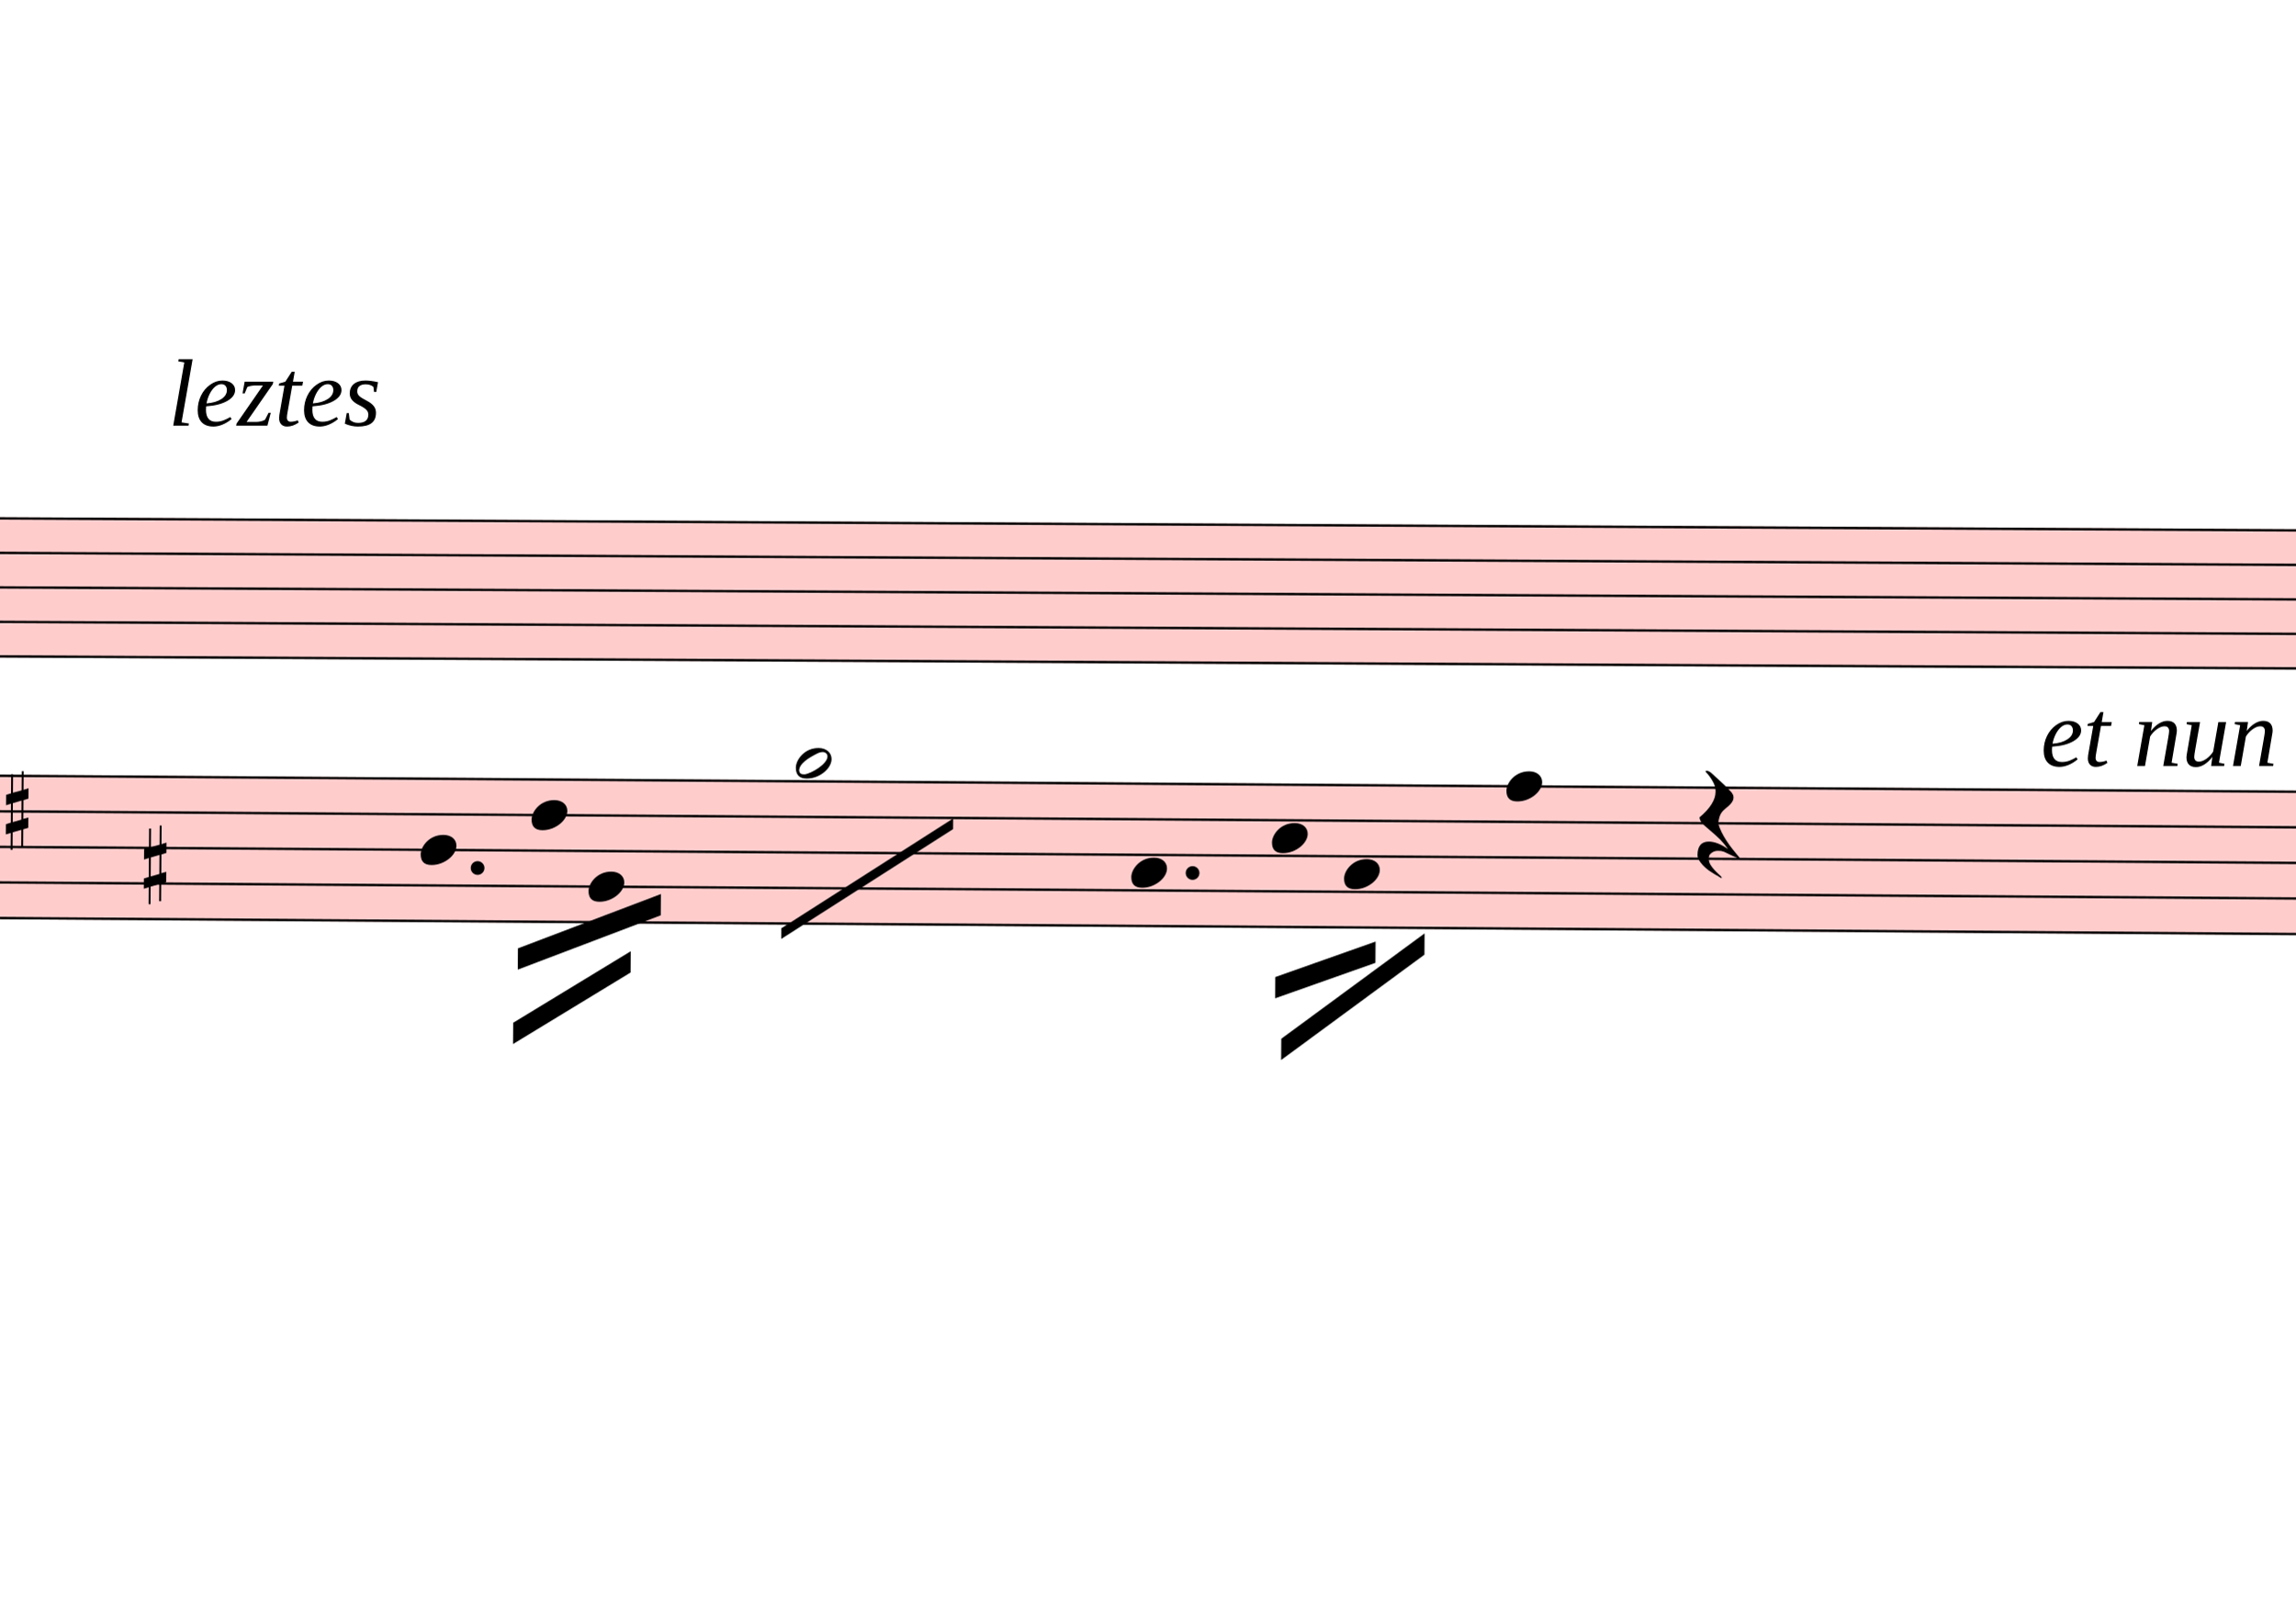
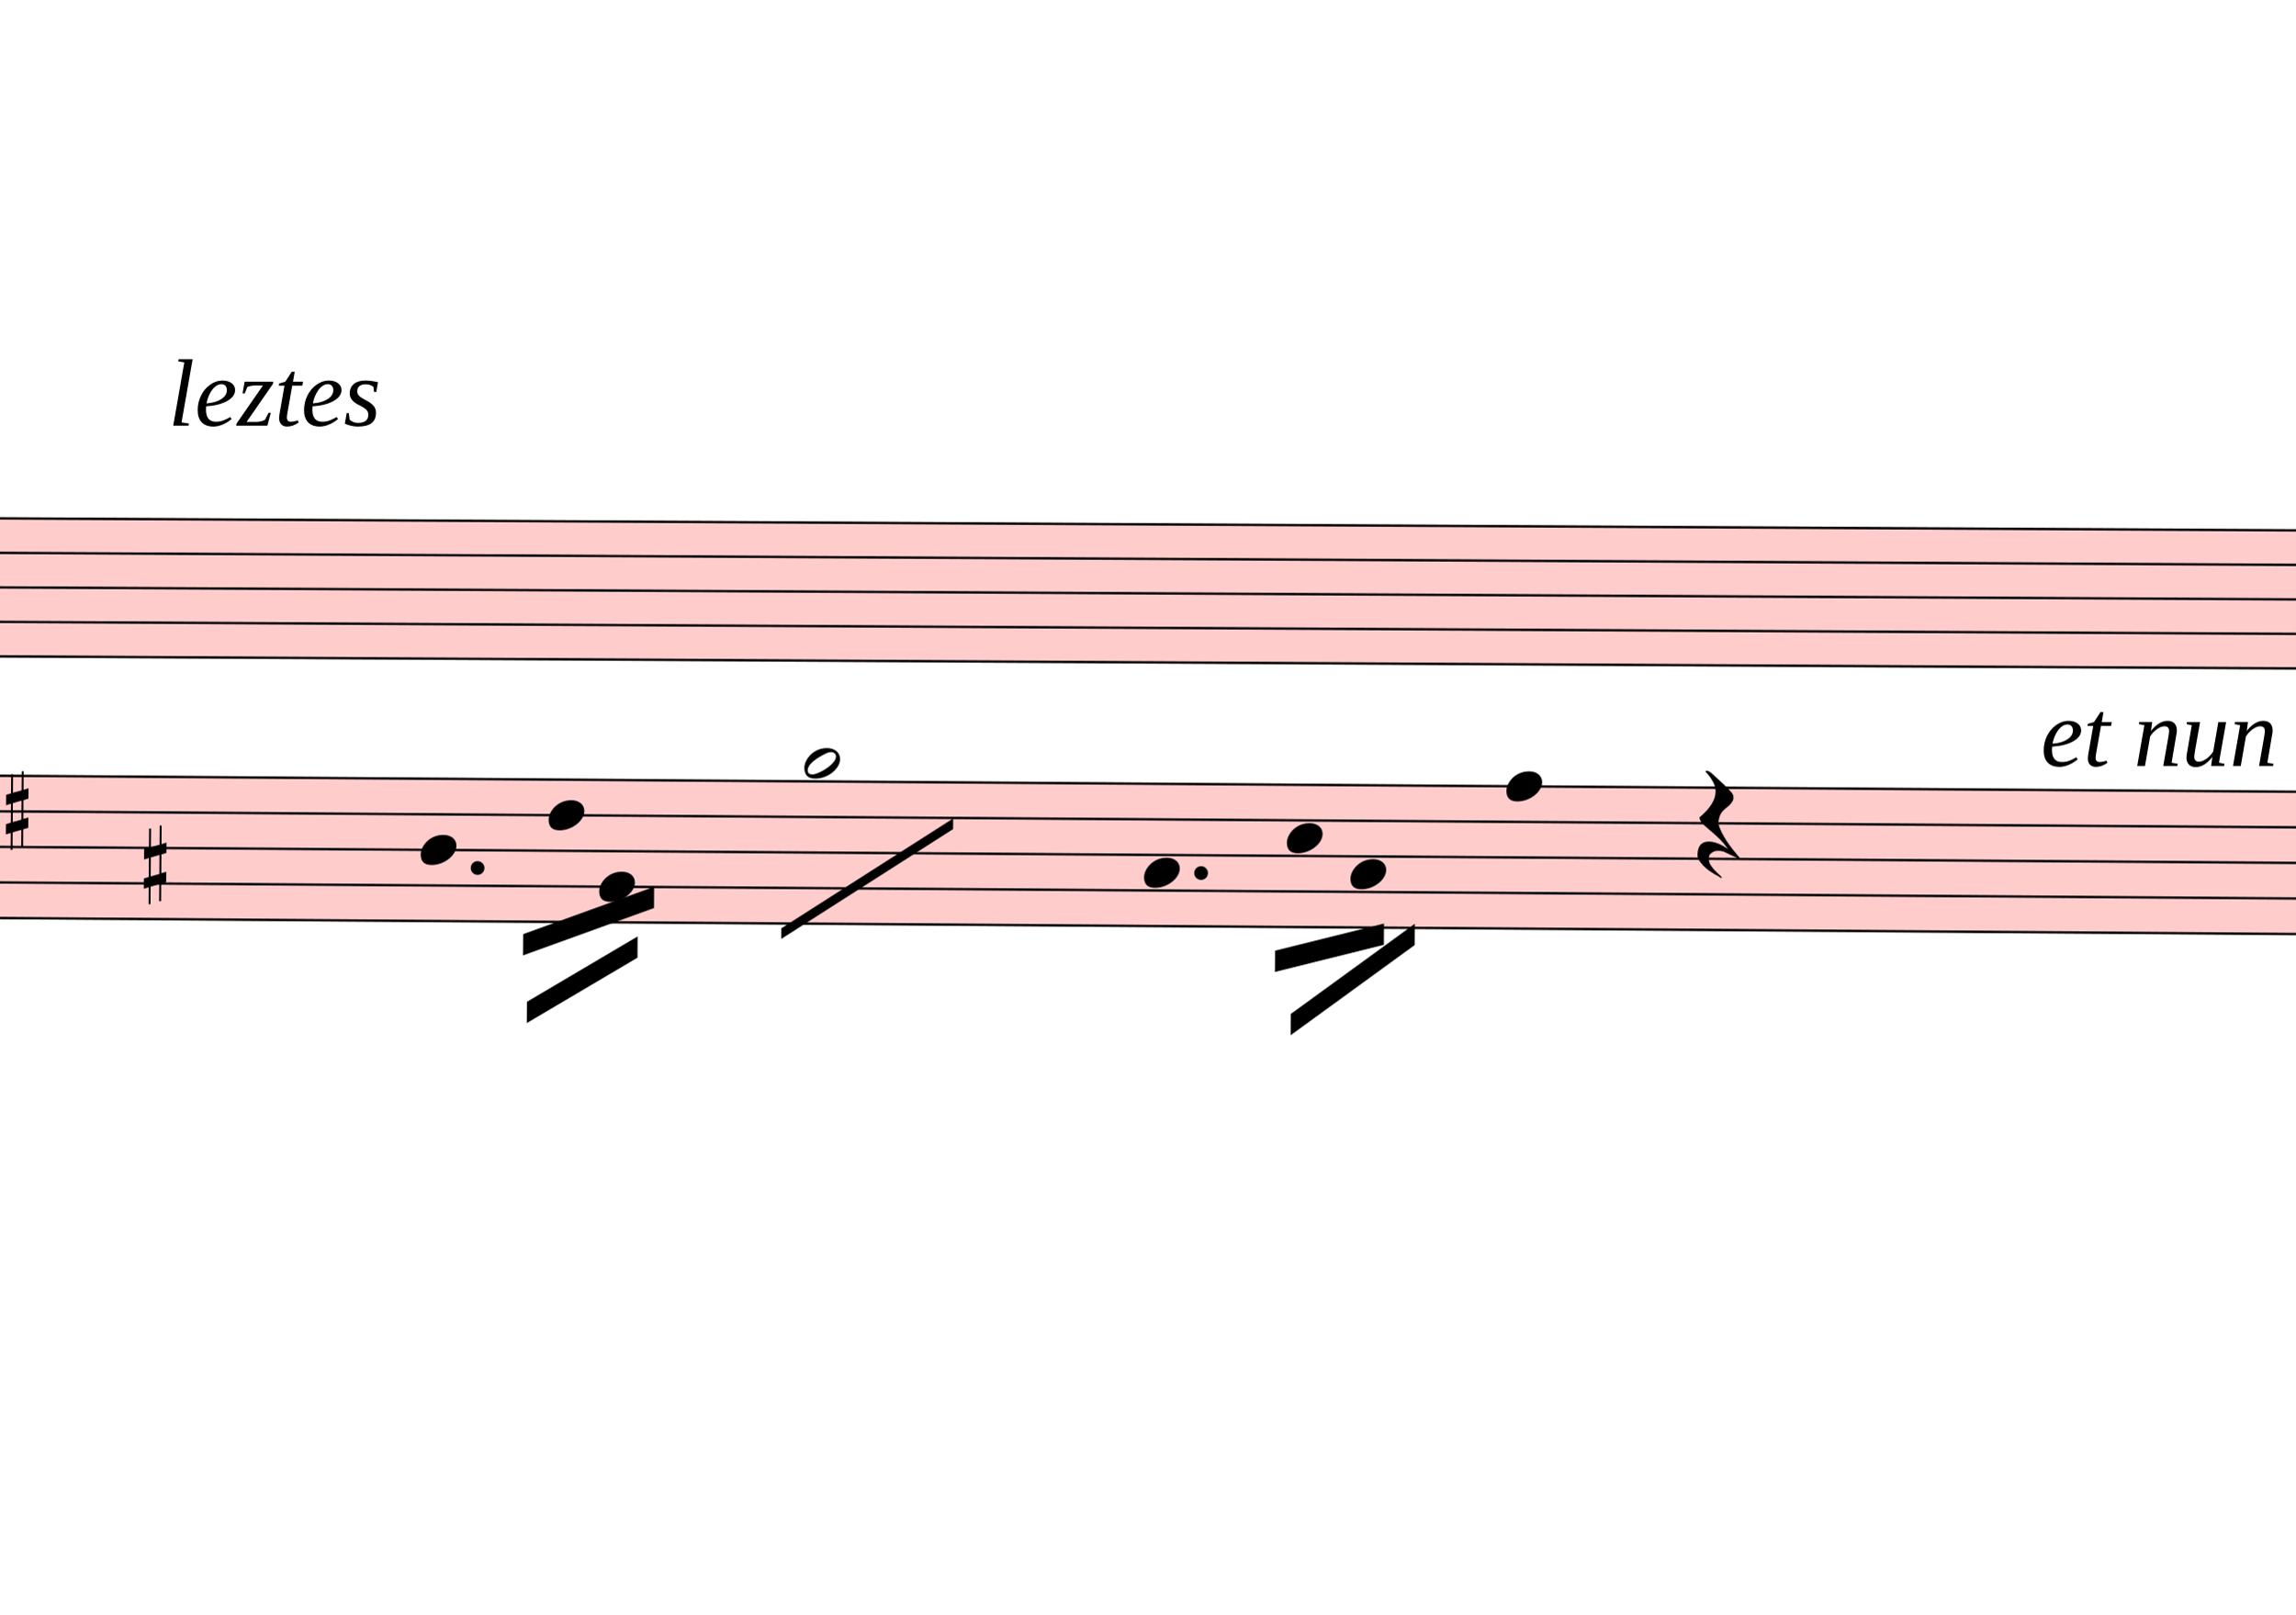
<svg xmlns="http://www.w3.org/2000/svg" viewBox="5220 -612.9 9706.5 6832.8" version="1.1" overflow="visible">
  <defs>
    <style type="text/css">
    /* .staff * {
      fill: #000;
      stroke: #000;
    }

    .deletionBack {
      fill: #00000033;
    } */
  </style>
    <symbol id="sym_notehead_quarter" viewBox="0 0 1000 1000" overflow="inherit">
      <path transform="scale(1,-1)" d="M0 -39c0 68 73 172 200 172c66 0 114 -37 114 -95c0 -84 -106 -171 -218 -171c-64 0 -96 30 -96 94z" />
    </symbol>
    <symbol id="sym_notehead_half" viewBox="0 0 1000 1000" overflow="inherit">
      <path transform="scale(1,-1)" d="M278 64c0 22 -17 39 -43 39c-12 0 -26 -3 -41 -10c-85 -43 -165 -94 -165 -156c5 -25 15 -32 49 -32c67 11 200 95 200 159zM0 -36c0 68 73 174 200 174c66 0 114 -39 114 -97c0 -84 -106 -173 -218 -173c-64 0 -96 32 -96 96z" />
    </symbol>
    <symbol id="sym_rest_restQuarter" viewBox="0 0 1000 1000" overflow="inherit">
      <path transform="scale(1,-1)" d="M107 292c-13 24 -30 49 -52 71c-1 1 0 2 0 3l-2 2c3 3 4 4 6 4c12 0 26 -7 40 -20s44 -40 89 -81c26 -24 28 -29 46 -47c4 -4 8 -9 10 -14c6 -8 8 -16 8 -27c0 -19 -12 -40 -36 -61c-28 -23 -49 -38 -61 -73c-4 -11 -7 -27 -10 -50c13 -43 34 -83 59 -121 c31 -47 59 -79 101 -129c-8 0 -26 7 -54 20l-62 29l-21 6l-23 1c-25 0 -45 -10 -60 -30l-4 -14l-1 -12c0 -33 20 -56 39 -78c8 -9 17 -18 26 -26c17 -15 27 -24 28 -30l-3 -3c-11 5 -19 10 -25 15c-9 3 -37 21 -45 26c-24 14 -45 32 -63 51c-19 21 -37 44 -37 71 c0 63 27 95 80 95c41 0 86 -18 136 -52c-19 26 -37 48 -55 66c-23 23 -48 44 -73 65c-28 23 -47 40 -58 53s-17 26 -18 39c75 64 113 125 113 183c0 27 -7 48 -18 68z" />
    </symbol>
    <symbol id="sym_accid_s" viewBox="0 0 1000 1000" overflow="inherit">
      <path transform="scale(1,-1)" d="M136 186v169h17v-164l44 14v-91l-44 -14v-165l44 12v-91l-44 -13v-155h-17v150l-76 -22v-155h-17v149l-43 -13v90l43 14v167l-43 -14v92l43 13v169h17v-163zM60 73v-167l76 22v168z" />
    </symbol>
    <symbol id="sym_clef_F" viewBox="0 0 1000 1000" overflow="inherit">
      <path transform="scale(1,-1)" d="M509 -105c0 28 22 51 50 51s51 -23 51 -51s-23 -51 -51 -51s-50 23 -50 51zM509 105c0 28 22 51 50 51s51 -23 51 -51s-23 -51 -51 -51s-50 23 -50 51zM138 84c43 0 63 -11 77 -43l14 -34c0 -16 -2 -27 -6 -35c-2 -9 -8 -17 -17 -27c-22 -24 -49 -38 -73 -38 c-43 0 -63 8 -98 39c-20 18 -31 47 -31 87c0 34 9 65 28 98c26 45 62 69 120 81l32 6l22 1c125 0 203 -51 240 -159c10 -30 15 -61 15 -93c0 -83 -19 -154 -59 -219c-70 -115 -185 -194 -360 -251l-26 -5c-8 0 -13 3 -13 7c2 7 3 8 9 14c47 20 66 30 84 39l68 37 c89 53 143 125 172 226c13 48 17 60 20 87c3 19 4 31 5 34c-5 51 -12 95 -20 123c-8 30 -5 22 -14 35c-6 9 -14 17 -27 29c-29 26 -64 39 -103 39c-44 0 -75 -8 -99 -25c-24 -16 -37 -38 -37 -64v-14c2 -4 3 -7 4 -9c25 23 49 34 73 34z" />
    </symbol>
  </defs>
  <g class="rastrums">
    <g class="rastrum" data-id="rc33c6598-eb97-42a9-8580-ab3804dc4113" style="transform: rotate(0.3deg); transform-origin: 3051px 1548px;">
      <g class="rastrum bounding-box" data-id="bbox-rc33c6598-eb97-42a9-8580-ab3804dc4113">
        <rect x="3051" y="1548" width="22320" height="594" fill="#ff000033" />
      </g>
      <path d="M3051 1553 L25371 1553" stroke-width="10" stroke="black" />
      <path d="M3051 1699 L25371 1699" stroke-width="10" stroke="black" />
      <path d="M3051 1845 L25371 1845" stroke-width="10" stroke="black" />
      <path d="M3051 1991 L25371 1991" stroke-width="10" stroke="black" />
      <path d="M3051 2137 L25371 2137" stroke-width="10" stroke="black" />
    </g>
    <g class="rastrum" data-id="rcb5af6de-eb45-4f19-8309-0fbe78bb05ae" style="transform: rotate(0.4deg); transform-origin: 2970px 2628px;">
      <g class="rastrum bounding-box" data-id="bbox-rcb5af6de-eb45-4f19-8309-0fbe78bb05ae">
        <rect x="2970" y="2628" width="22302" height="612" fill="#ff000033" />
      </g>
      <path d="M2970 2633 L25272 2633" stroke-width="10" stroke="black" />
      <path d="M2970 2783.5 L25272 2783.5" stroke-width="10" stroke="black" />
      <path d="M2970 2934 L25272 2934" stroke-width="10" stroke="black" />
      <path d="M2970 3084.5 L25272 3084.5" stroke-width="10" stroke="black" />
      <path d="M2970 3235 L25272 3235" stroke-width="10" stroke="black" />
    </g>
  </g>
  <g class="draft" data-label="1" data-id="d148462bb-8881-43ed-816b-77ee59231400">
    <g class="system" data-id="seb6b0834-8541-4dfb-93a5-1f2d1b33f708">
      <g class="staff" data-n="1" data-rastrum="rc33c6598-eb97-42a9-8580-ab3804dc4113" style="transform: rotate(0.3deg); transform-origin: 3051px 1548px;" />
      <g class="staff" data-n="2" data-rastrum="rcb5af6de-eb45-4f19-8309-0fbe78bb05ae" style="transform: rotate(0.4deg); transform-origin: 2970px 2628px;">
        <g class="note" data-id="db3408f49-66be-4ee9-8ed7-eb8367566e9f" data-stem.dir="down">
          <g class="notehead">
            <use href="#sym_notehead_quarter" height="480px" width="480px" x="7020" y="2934" />
          </g>
          <g class="stem">
            <path d="M7020 2934 L7020 3611.25" stroke-width="14" />
          </g>
        </g>
        <g class="note" data-id="da400e330-2ee5-42f4-9a28-199fa092255f" data-stem.dir="down">
          <g class="notehead">
-             <use href="#sym_notehead_quarter" height="480px" width="480px" x="7488" y="2783.5" />
+             <use href="#sym_notehead_quarter" height="480px" width="480px" x="7560" y="2783.5" />
          </g>
          <g class="stem">
-             <path d="M7488 2783.5 L7488 3686.5" stroke-width="14" />
+             <path d="M7560 2783.5 L7560 3686.5" stroke-width="14" />
          </g>
        </g>
        <g class="note" data-id="dcce662a3-c20e-40a5-ae9c-840ec452b63a" data-stem.dir="down">
          <g class="notehead">
-             <use href="#sym_notehead_quarter" height="480px" width="480px" x="7731" y="3084.5" />
+             <use href="#sym_notehead_quarter" height="480px" width="480px" x="7776" y="3084.5" />
          </g>
          <g class="stem">
-             <path d="M7731 3084.5 L7731 3611.25" stroke-width="14" />
+             <path d="M7776 3084.5 L7776 3611.25" stroke-width="14" />
          </g>
        </g>
        <g class="note" data-id="d6c5a821c-fd86-41de-ad22-e94387426651" data-stem.dir="down">
          <g class="notehead">
-             <use href="#sym_notehead_half" height="480px" width="480px" x="8604" y="2557.75" />
+             <use href="#sym_notehead_half" height="480px" width="480px" x="8640" y="2557.75" />
          </g>
          <g class="ledgerLines above" />
          <g class="stem">
-             <path d="M8604 2557.75 L8604 3912.25" stroke-width="14" />
+             <path d="M8640 2557.75 L8640 3912.25" stroke-width="14" />
          </g>
        </g>
        <g class="note" data-id="de18553c5-4a3b-4f58-b033-6f517a61c854" data-stem.dir="down">
          <g class="notehead">
-             <use href="#sym_notehead_quarter" height="480px" width="480px" x="10026" y="3009.25" />
+             <use href="#sym_notehead_quarter" height="480px" width="480px" x="10080" y="3009.25" />
          </g>
          <g class="stem">
-             <path d="M10026 3009.25 L10026 3159.75" stroke-width="14" />
+             <path d="M10080 3009.25 L10080 3761.75" stroke-width="14" />
          </g>
        </g>
        <g class="note" data-id="da615a4d5-17a3-4692-b81a-7a7ee4d1db6d" data-stem.dir="down">
          <g class="notehead">
-             <use href="#sym_notehead_quarter" height="480px" width="480px" x="10620" y="2858.75" />
+             <use href="#sym_notehead_quarter" height="480px" width="480px" x="10683" y="2858.75" />
          </g>
          <g class="stem">
-             <path d="M10620 2858.75 L10620 3686.5" stroke-width="14" />
+             <path d="M10683 2858.75 L10683 3686.5" stroke-width="14" />
          </g>
        </g>
        <g class="note" data-id="d96c7484d-ccf5-4dbe-9fa8-1435571afb80" data-stem.dir="down">
          <g class="notehead">
-             <use href="#sym_notehead_quarter" height="480px" width="480px" x="10926" y="3009.25" />
+             <use href="#sym_notehead_quarter" height="480px" width="480px" x="10953" y="3009.25" />
          </g>
          <g class="stem">
-             <path d="M10926 3009.25 L10926 3536" stroke-width="14" />
+             <path d="M10953 3009.25 L10953 3536" stroke-width="14" />
          </g>
        </g>
        <g class="note" data-id="ded28822b-0249-4fbf-87aa-20bb484da5f5" data-stem.dir="down">
          <g class="notehead">
            <use href="#sym_notehead_quarter" height="480px" width="480px" x="11610" y="2633" />
          </g>
          <g class="stem">
-             <path d="M11610 2633 L11610 3761.75" stroke-width="14" />
+             <path d="M11610 2633 L11610 3686.5" stroke-width="14" />
          </g>
        </g>
        <g class="rest" data-id="d2600c735-cdb8-4228-aa7f-cdfdd89980f1">
          <use href="#sym_rest_restQuarter" height="597px" width="597px" x="12420" y="2783.5" />
        </g>
        <g class="accid" data-id="df4d6048b-a154-41ac-868d-9729e962703b">
          <use href="#sym_accid_s" height="480px" width="480px" x="5265" y="2783.5" />
        </g>
        <g class="accid" data-id="db48f28d5-d2b0-4a10-b4a3-9c4f551f2571">
          <use href="#sym_accid_s" height="480px" width="480px" x="5850" y="3009.25" />
        </g>
        <g class="clef" data-id="dab90ab13-12da-4839-a76c-5600e38b00fc">
          <use href="#sym_clef_F" height="561px" width="561px" x="4545" y="2783.5" />
        </g>
        <g class="dot augmentation" data-id="d25ce878c-9192-44d2-a9d2-84f570842996" data-class="dot augmentation">
          <ellipse cx="7261" cy="3009.25" rx="29" ry="29" fill-opacity="1" stroke-opacity="1" />
        </g>
        <g class="dot augmentation" data-id="d36a4060e-3ad5-4c9a-b522-de75bb644304" data-class="dot augmentation">
-           <ellipse cx="10285" cy="3009.25" rx="29" ry="29" fill-opacity="1" stroke-opacity="1" />
+           <ellipse cx="10321" cy="3009.25" rx="29" ry="29" fill-opacity="1" stroke-opacity="1" />
        </g>
      </g>
      <g class="barLine" data-id="d4d966383-35a7-41f3-82a7-9ac4b9d1d7dd">
        <path d="M9635.4 1496.7 L9284.4 4085.1" stroke-width="27" />
      </g>
      <g class="barLine" data-id="d085b3260-6e04-4809-ab58-19864420a899">
        <path d="M13126.5 1187.1 L12696.3 4419.9" stroke-width="27" />
      </g>
      <g class="beam" data-id="b53bc1e66-87fd-438b-bd44-39d9a71d8733" style="transform: rotate(0.4deg); transform-origin: 2970px 2628px;">
-         <polygon points="7434,3348 8037,3114 8037,3204 7434,3438" stroke-opacity="1" fill-opacity="1" />
+         <polygon points="7455.6,3287.7 8008.2,3083.4 8008.2,3173.4 7455.6,3377.7" stroke-opacity="1" fill-opacity="1" />
      </g>
      <g class="beam" data-id="b1609fe3a-4e6a-44e4-a622-64f4e9c9e4e4" style="transform: rotate(0.4deg); transform-origin: 2970px 2628px;">
-         <polygon points="7416,3663 7911,3357 7911,3447 7416,3753" stroke-opacity="1" fill-opacity="1" />
+         <polygon points="7473.6,3573.9 7939.8,3294 7939.8,3384 7473.6,3663.9" stroke-opacity="1" fill-opacity="1" />
      </g>
      <g class="beam" data-id="b6c38e7dd-b4ac-434b-8bf5-346f38dd7fe2" style="transform: rotate(0.4deg); transform-origin: 2970px 2628px;">
-         <polygon points="10638,3447 11061,3294 11061,3384 10638,3537" stroke-opacity="1" fill-opacity="1" />
+         <polygon points="10636.2,3335.4 11096.1,3217.5 11096.1,3307.5 10636.2,3425.4" stroke-opacity="1" fill-opacity="1" />
      </g>
      <g class="beam" data-id="b87a37994-d44b-41a2-a997-e9689847b392" style="transform: rotate(0.4deg); transform-origin: 2970px 2628px;">
-         <polygon points="10665,3708 11268,3258 11268,3348 10665,3798" stroke-opacity="1" fill-opacity="1" />
+         <polygon points="10704.6,3602.7 11226.6,3217.5 11226.6,3307.5 10704.6,3692.7" stroke-opacity="1" fill-opacity="1" />
      </g>
      <g class="line bTrem" data-class="line bTrem" data-id="dad1527b4-19de-460d-935c-51628b861659" style="transform: rotate(0.4deg); transform-origin: 2970px 2628px;">
        <polygon points="8547.3,3255.3 9270.9,2785.5 9270.9,2830.5 8547.3,3300.3" stroke-opacity="1" fill-opacity="1" />
      </g>
      <g class="dir" data-id="d35887ed9-82e0-4ee8-887b-f1ef70079fdc" data-class="dir" id="d35887ed9-82e0-4ee8-887b-f1ef70079fdc" style="font-style: italic;">
        <text x="5931" y="1188" text-anchor="start" font-size="0px" textLength="2367px">
          <tspan font-size="405px">leztes</tspan>
        </text>
      </g>
      <g class="dir" data-id="d37cd4c9b-e744-44df-b1a6-791660d35dcb" data-class="dir" id="d37cd4c9b-e744-44df-b1a6-791660d35dcb" style="font-style: italic;">
        <text x="13851" y="2628" text-anchor="start" font-size="0px" textLength="7830px">
          <tspan font-size="405px">et nun 8ve</tspan>
        </text>
      </g>
    </g>
    <g class="deletions" />
  </g>
</svg>
